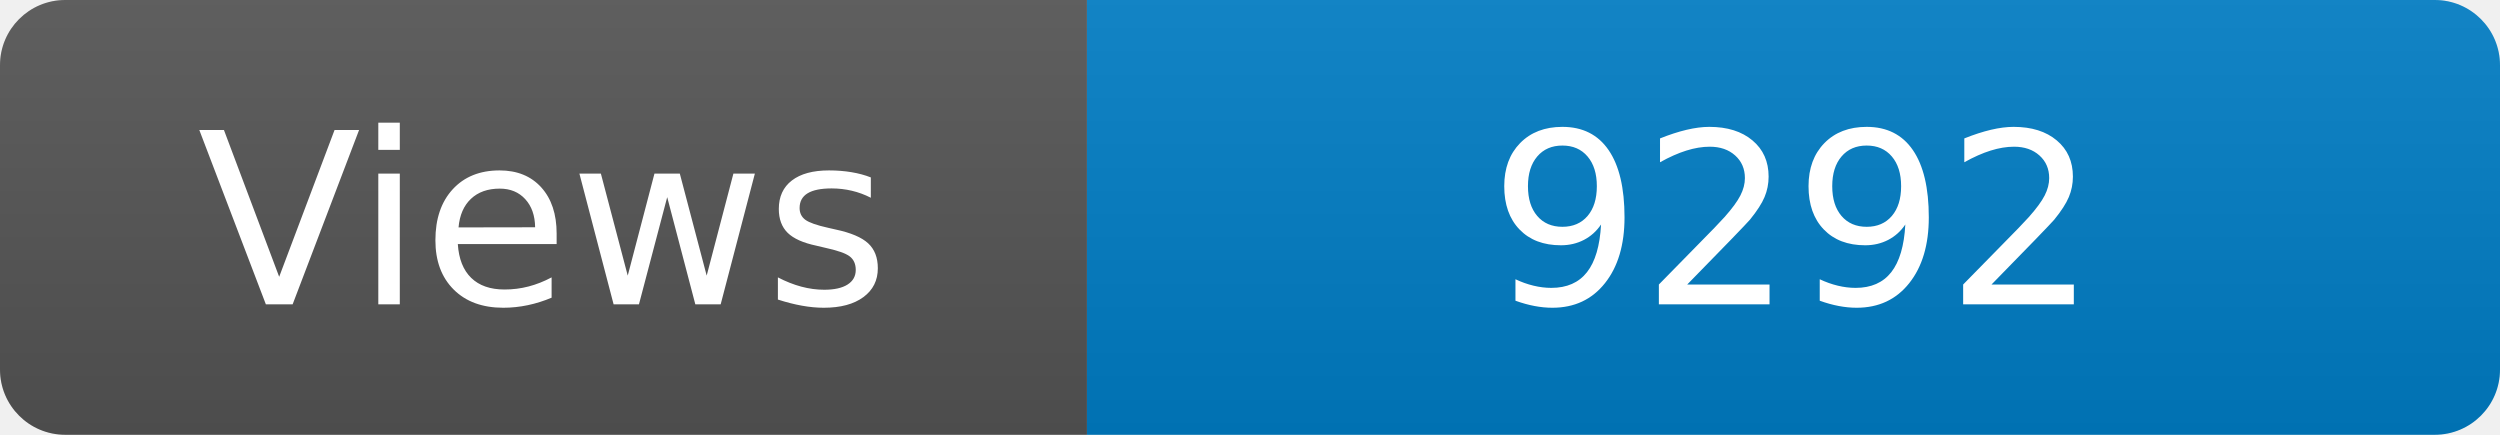
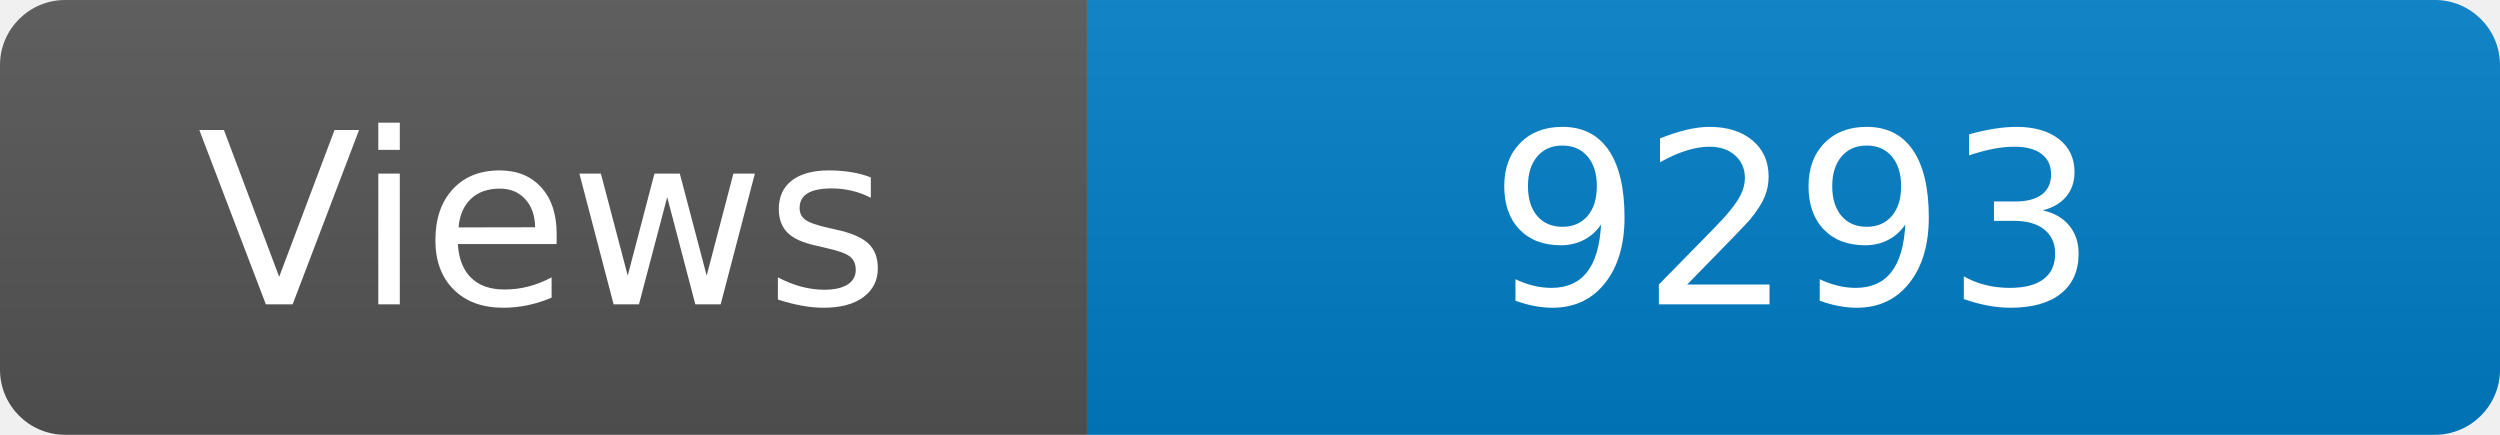
<svg xmlns="http://www.w3.org/2000/svg" width="115" height="20" role="img" aria-label="Maintained?: yes">
  <linearGradient id="s" x2="0" y2="100%">
    <stop offset="0" stop-color="#bbb" stop-opacity=".1" />
    <stop offset="1" stop-opacity=".1" />
  </linearGradient>
  <clipPath id="r">
    <rect width="115" height="20" rx="3" fill="#fff" />
  </clipPath>
  <g clip-path="url(#r)">
    <rect width="50" height="20" fill="#555" />
    <rect x="50" width="160" height="20" fill="#007ec6" />
    <rect width="115" height="20" fill="url(#s)" />
  </g>
  <g fill="#fff" text-anchor="middle" font-family="Verdana,Geneva,DejaVu Sans,sans-serif" font-size="110">
    <text x="250" y="140" transform="scale(.1)" fill="#fff">Views</text>
-     <text x="825" y="140" transform="scale(.1)" fill="#fff">9292</text>
+     <text x="825" y="140" transform="scale(.1)" fill="#fff">9293</text>
  </g>
</svg>
